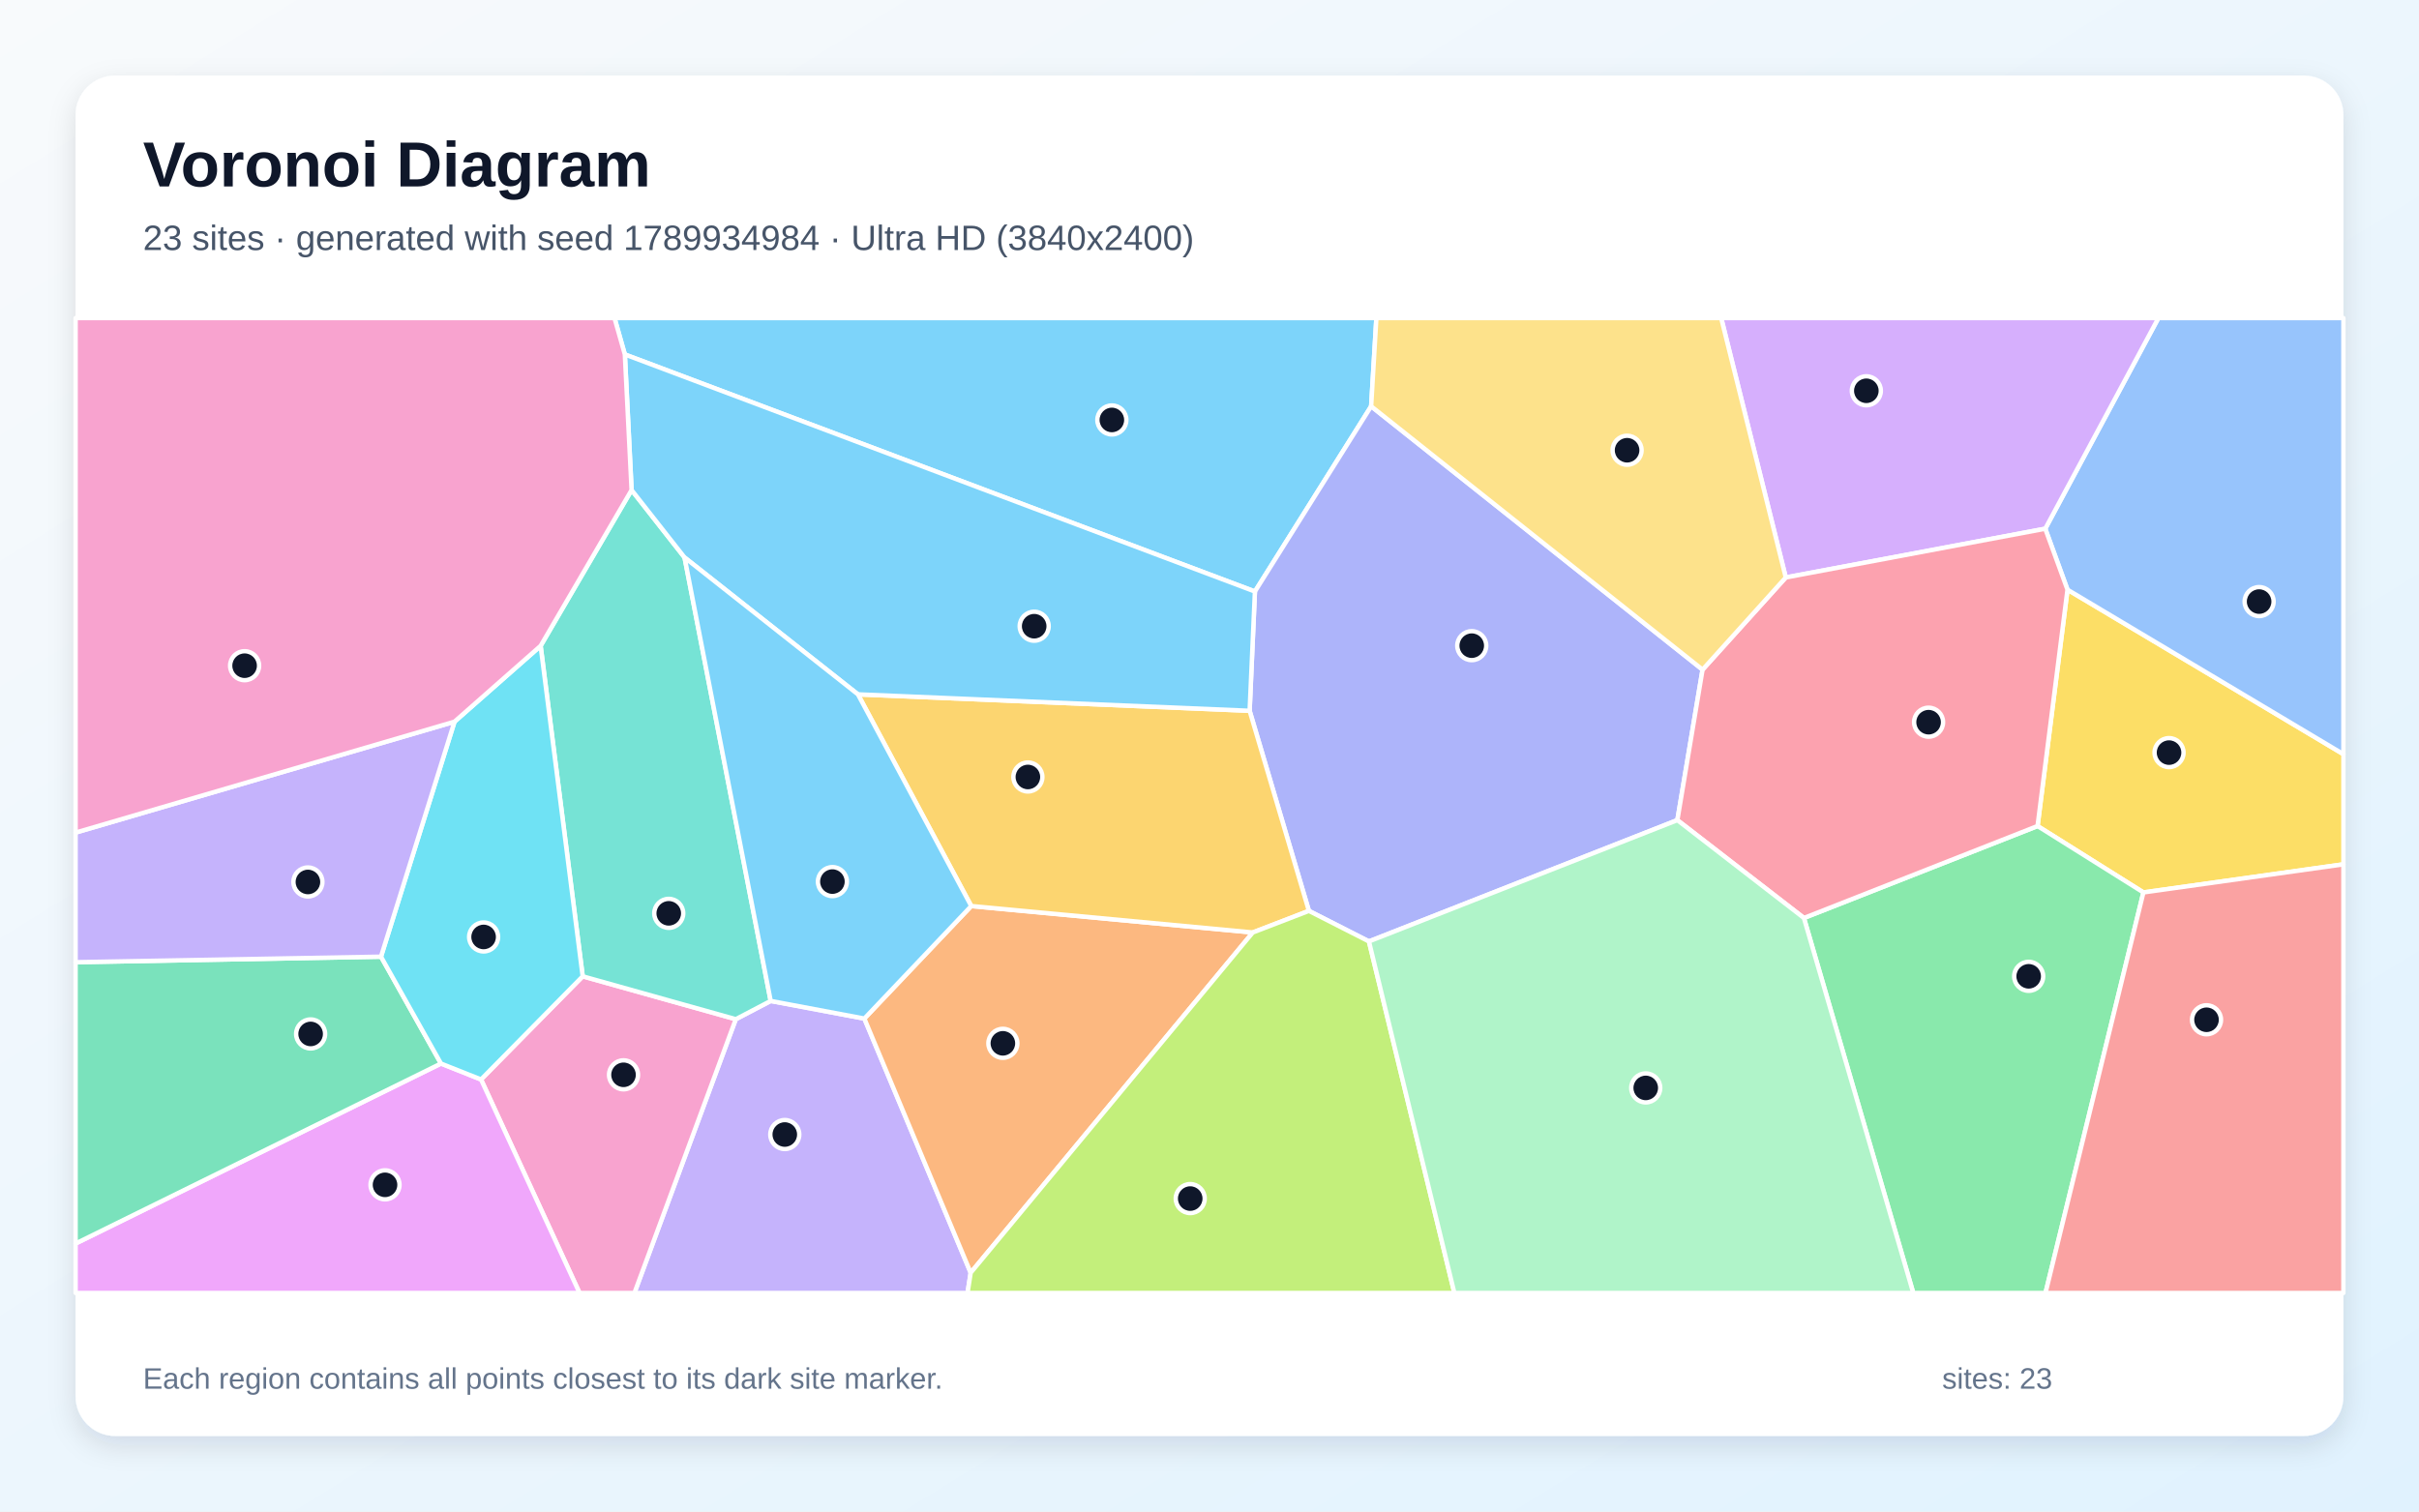
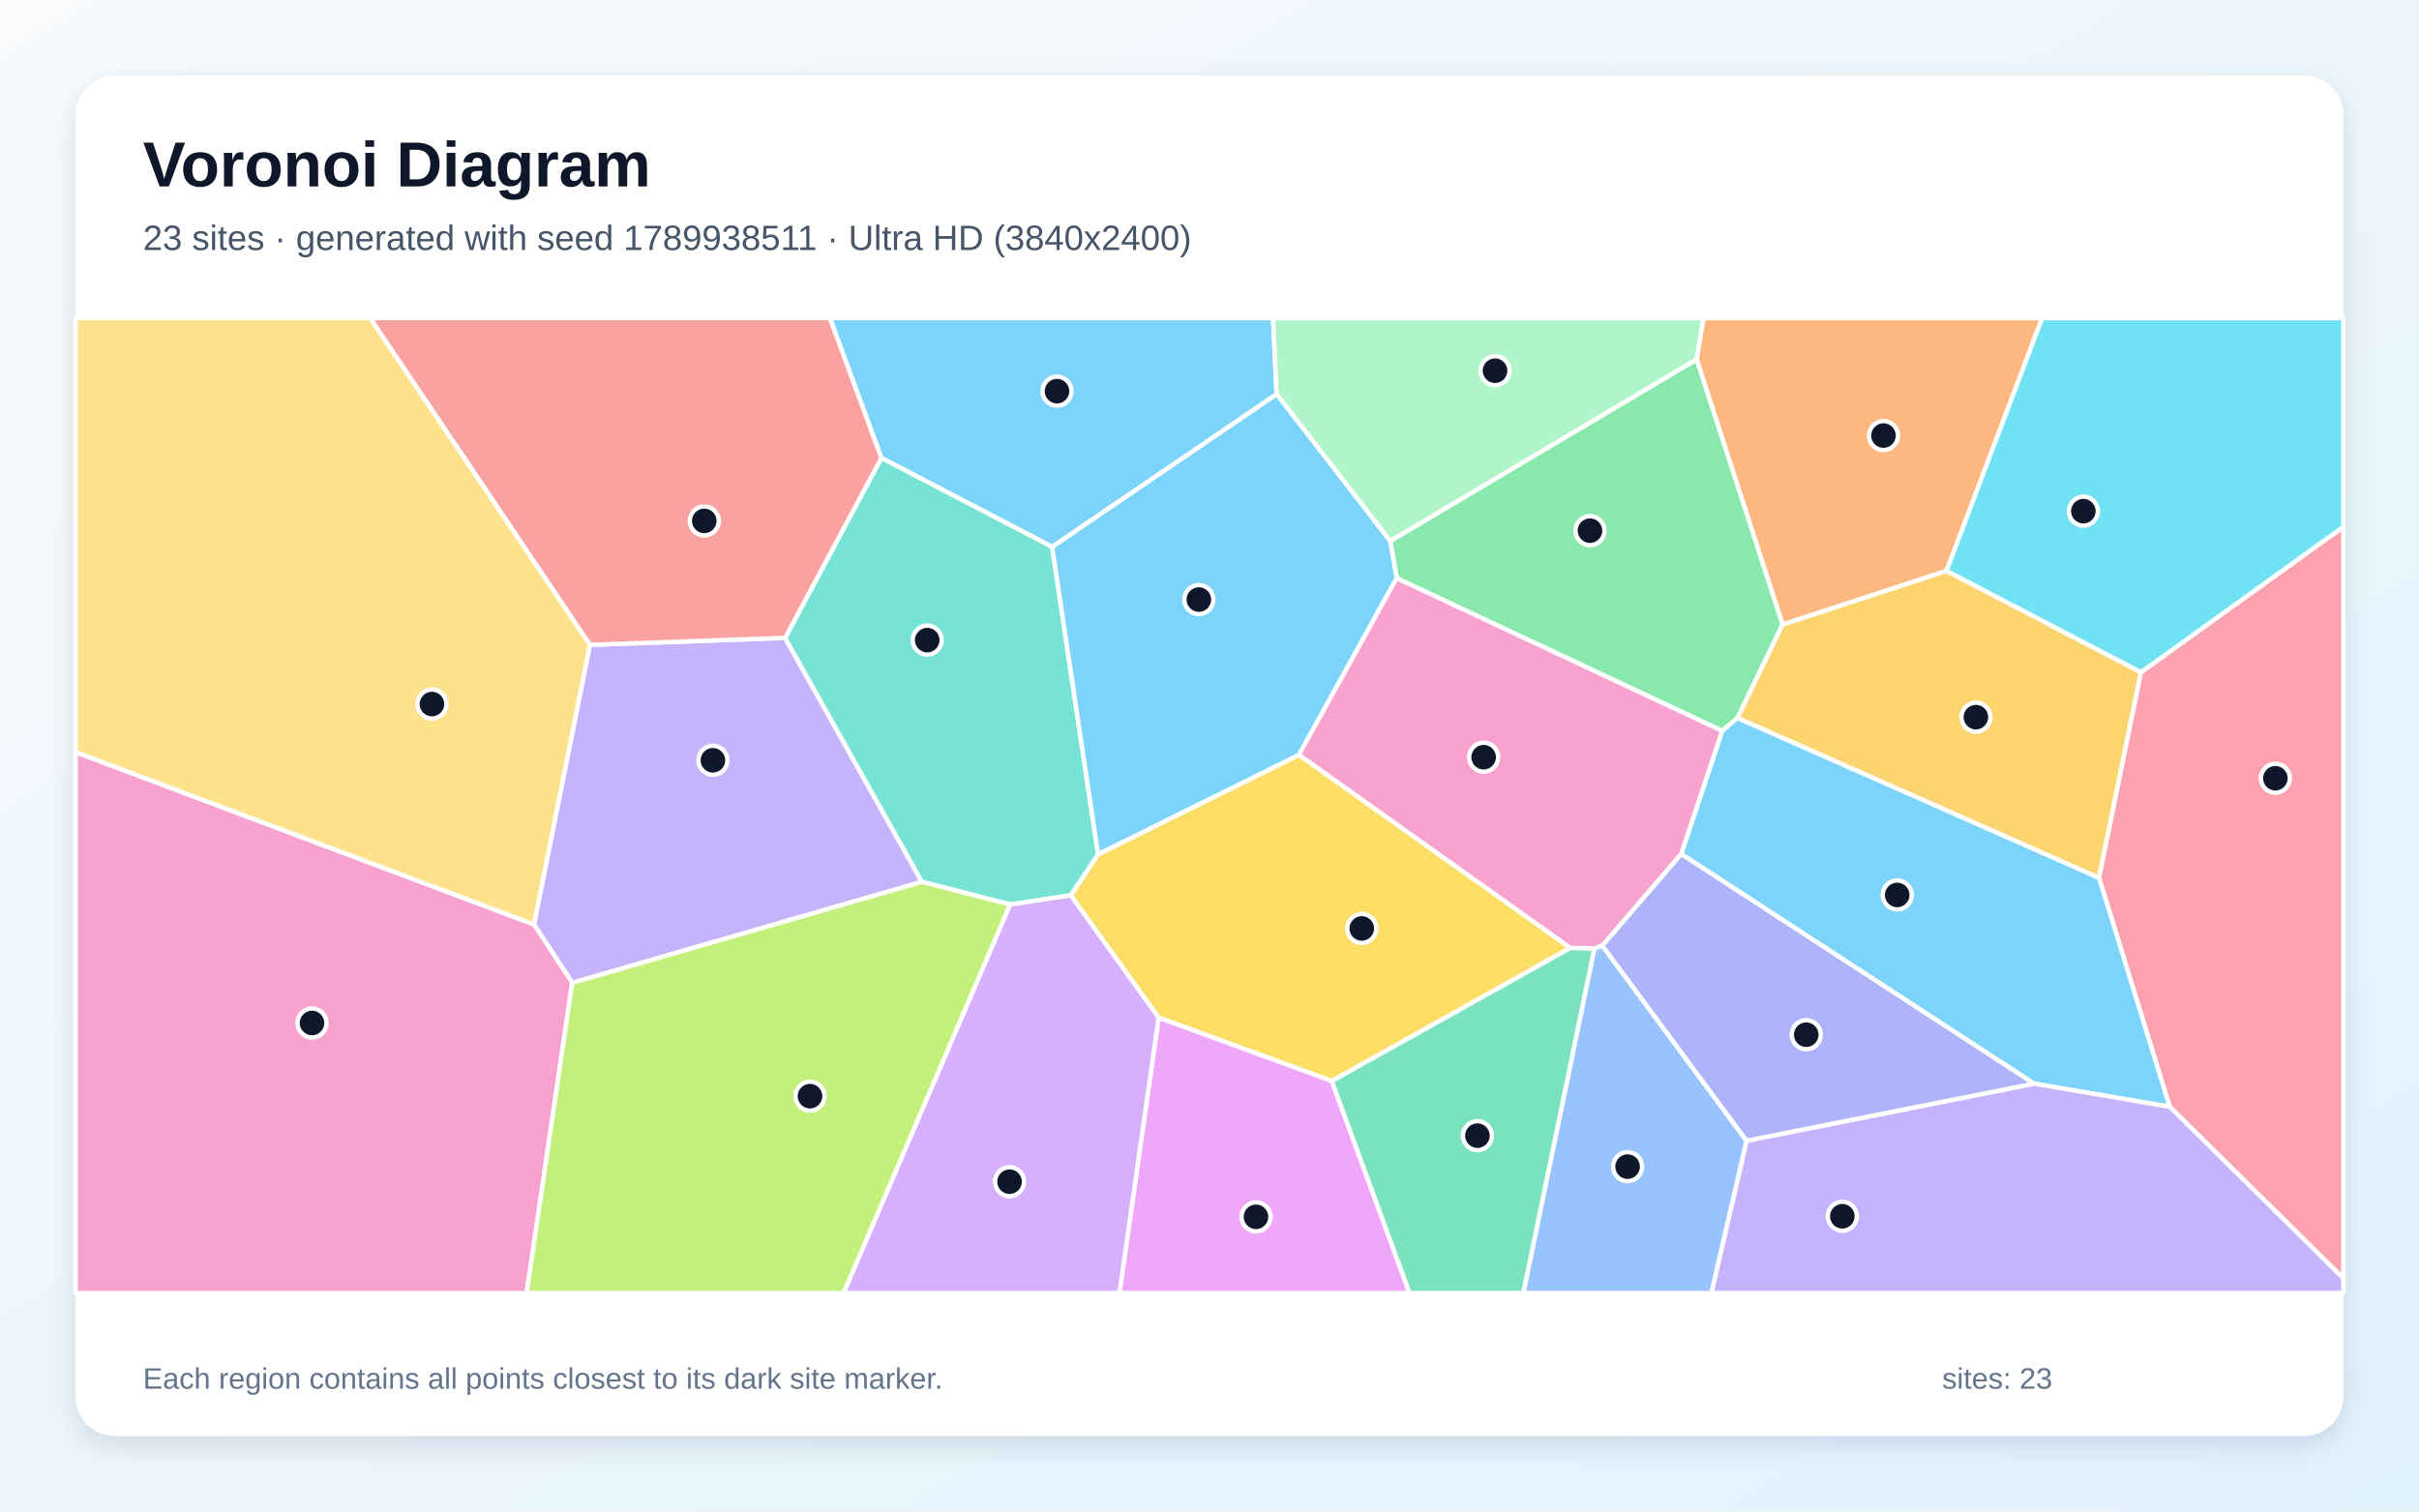
<svg xmlns="http://www.w3.org/2000/svg" width="3840" height="2400" viewBox="0 0 3840 2400" role="img" aria-labelledby="title description">
  <defs>
    <linearGradient id="background" x1="0" y1="0" x2="1" y2="1">
      <stop stop-color="#F8FAFC" />
      <stop offset="1" stop-color="#E0F2FE" />
    </linearGradient>
    <filter id="shadow" x="-5%" y="-5%" width="110%" height="110%">
      <feDropShadow dx="0" dy="15" stdDeviation="22" flood-color="#0F172A" flood-opacity=".12" />
    </filter>
  </defs>
  <rect width="3840" height="2400" fill="url(#background)" />
  <rect x="120" y="120" width="3600" height="2160" rx="63" fill="#FFFFFF" filter="url(#shadow)" />
  <g font-family="Arial, sans-serif">
    <text x="227" y="296" font-size="101" font-weight="700" fill="#0F172A">Voronoi Diagram</text>
-     <text x="227" y="397" font-size="56" fill="#475569">23 sites · generated with seed 1789934984 · Ultra HD (3840x2400)</text>
+     <text x="227" y="397" font-size="56" fill="#475569">23 sites · generated with seed 1789938511 · Ultra HD (3840x2400)</text>
  </g>
  <g stroke="#FFFFFF" stroke-width="7" stroke-linejoin="round">
-     <polygon points="2176.6,645.1 1992.1,939.2 991.9,562.8 975.5,505.0 2184.9,505.0" fill="#38BDF8" fill-opacity="0.65" />
-     <polygon points="1168.0,1618.3 1223.4,1589.3 1372.1,1617.3 1540.9,2020.9 1535.9,2053.0 1007.1,2053.0" fill="#A78BFA" fill-opacity="0.65" />
-     <polygon points="763.6,1714.0 925.0,1550.2 1168.0,1618.3 1007.1,2053.0 920.0,2053.0" fill="#F472B6" fill-opacity="0.65" />
-     <polygon points="1540.9,2020.9 1372.1,1617.3 1541.8,1438.6 1988.7,1480.6" fill="#FB923C" fill-opacity="0.65" />
-     <polygon points="3402.5,1417.0 3234.5,1311.6 3282.0,936.3 3720.0,1197.5 3720.0,1372.4" fill="#FACC15" fill-opacity="0.65" />
-     <polygon points="2863.6,1457.6 3234.5,1311.6 3402.5,1417.0 3247.1,2053.0 3037.2,2053.0" fill="#4ADE80" fill-opacity="0.65" />
-     <polygon points="925.0,1550.2 858.2,1025.5 1002.6,778.1 1086.7,885.2 1223.4,1589.3 1168.0,1618.3" fill="#2DD4BF" fill-opacity="0.65" />
-     <polygon points="3282.0,936.3 3246.7,839.5 3426.3,505.0 3720.0,505.0 3720.0,1197.5" fill="#60A5FA" fill-opacity="0.65" />
-     <polygon points="120.0,1974.5 700.0,1688.7 763.6,1714.0 920.0,2053.0 120.0,2053.0" fill="#E879F9" fill-opacity="0.65" />
-     <polygon points="604.8,1519.0 700.0,1688.7 120.0,1974.5 120.0,1527.8" fill="#34D399" fill-opacity="0.65" />
-     <polygon points="3402.5,1417.0 3720.0,1372.4 3720.0,2053.0 3247.1,2053.0" fill="#F87171" fill-opacity="0.65" />
-     <polygon points="2702.7,1063.3 2662.7,1302.2 2173.1,1494.8 2077.8,1446.3 1983.7,1128.6 1992.1,939.2 2176.6,645.1" fill="#818CF8" fill-opacity="0.65" />
-     <polygon points="1361.9,1102.5 1983.7,1128.6 2077.8,1446.3 1988.7,1480.6 1541.8,1438.6" fill="#FBBF24" fill-opacity="0.65" />
-     <polygon points="1540.9,2020.9 1988.7,1480.6 2077.8,1446.3 2173.1,1494.8 2308.7,2053.0 1535.9,2053.0" fill="#A3E635" fill-opacity="0.65" />
-     <polygon points="3246.7,839.5 2834.8,916.9 2732.3,505.0 3426.3,505.0" fill="#C084FC" fill-opacity="0.65" />
-     <polygon points="2863.6,1457.6 2662.7,1302.2 2702.7,1063.3 2834.8,916.9 3246.7,839.5 3282.0,936.3 3234.5,1311.6" fill="#FB7185" fill-opacity="0.65" />
-     <polygon points="700.0,1688.7 604.8,1519.0 721.5,1145.9 858.2,1025.5 925.0,1550.2 763.6,1714.0" fill="#22D3EE" fill-opacity="0.65" />
-     <polygon points="2173.1,1494.8 2662.7,1302.2 2863.6,1457.6 3037.2,2053.0 2308.7,2053.0" fill="#86EFAC" fill-opacity="0.65" />
-     <polygon points="2834.8,916.9 2702.7,1063.3 2176.6,645.1 2184.9,505.0 2732.3,505.0" fill="#FCD34D" fill-opacity="0.65" />
-     <polygon points="1983.7,1128.6 1361.9,1102.5 1086.7,885.2 1002.6,778.1 991.9,562.8 1992.1,939.2" fill="#38BDF8" fill-opacity="0.65" />
-     <polygon points="1361.9,1102.5 1541.8,1438.6 1372.1,1617.3 1223.4,1589.3 1086.7,885.2" fill="#38BDF8" fill-opacity="0.65" />
-     <polygon points="721.5,1145.9 604.8,1519.0 120.0,1527.8 120.0,1322.0" fill="#A78BFA" fill-opacity="0.65" />
-     <polygon points="1002.6,778.1 858.2,1025.5 721.5,1145.9 120.0,1322.0 120.0,505.0 975.5,505.0 991.9,562.8" fill="#F472B6" fill-opacity="0.65" />
+     <polygon points="2026.6,625.9 1670.2,868.4 1399.1,727.1 1317.3,505.0 2020.9,505.0" fill="#38BDF8" fill-opacity="0.65" />
+     <polygon points="908.4,1560.6 847.6,1467.8 936.4,1023.9 1246.3,1012.8 1463.5,1400.2" fill="#A78BFA" fill-opacity="0.65" />
+     <polygon points="120.0,1194.2 847.6,1467.8 908.4,1560.6 836.1,2053.0 120.0,2053.0" fill="#F472B6" fill-opacity="0.65" />
+     <polygon points="3090.0,906.4 2829.7,991.8 2693.2,570.5 2704.2,505.0 3241.8,505.0" fill="#FB923C" fill-opacity="0.65" />
+     <polygon points="2492.8,1505.1 2114.2,1716.5 1839.3,1615.8 1699.7,1421.7 1743.1,1356.4 2062.0,1198.5" fill="#FACC15" fill-opacity="0.65" />
+     <polygon points="2758.1,1140.1 2733.8,1160.5 2217.2,918.1 2206.8,859.1 2693.2,570.5 2829.7,991.8" fill="#4ADE80" fill-opacity="0.65" />
+     <polygon points="1743.1,1356.4 1699.7,1421.7 1603.7,1436.2 1463.5,1400.2 1246.3,1012.8 1399.1,727.1 1670.2,868.4" fill="#2DD4BF" fill-opacity="0.65" />
+     <polygon points="2531.0,1505.8 2543.5,1501.4 2772.7,1811.5 2716.9,2053.0 2418.1,2053.0" fill="#60A5FA" fill-opacity="0.65" />
+     <polygon points="1839.3,1615.8 2114.2,1716.5 2237.5,2053.0 1777.0,2053.0" fill="#E879F9" fill-opacity="0.65" />
+     <polygon points="2114.2,1716.5 2492.8,1505.1 2531.0,1505.8 2418.1,2053.0 2237.5,2053.0" fill="#34D399" fill-opacity="0.65" />
+     <polygon points="1246.3,1012.8 936.4,1023.9 587.4,505.0 1317.3,505.0 1399.1,727.1" fill="#F87171" fill-opacity="0.65" />
+     <polygon points="2772.7,1811.5 2543.5,1501.4 2668.8,1355.7 3229.4,1720.7" fill="#818CF8" fill-opacity="0.65" />
+     <polygon points="3398.7,1067.4 3332.1,1394.0 2758.1,1140.1 2829.7,991.8 3090.0,906.4" fill="#FBBF24" fill-opacity="0.65" />
+     <polygon points="908.4,1560.6 1463.5,1400.2 1603.7,1436.2 1339.3,2053.0 836.1,2053.0" fill="#A3E635" fill-opacity="0.65" />
+     <polygon points="1603.7,1436.2 1699.7,1421.7 1839.3,1615.8 1777.0,2053.0 1339.3,2053.0" fill="#C084FC" fill-opacity="0.65" />
+     <polygon points="3444.3,1757.4 3332.1,1394.0 3398.7,1067.4 3720.0,836.4 3720.0,2029.8" fill="#FB7185" fill-opacity="0.65" />
+     <polygon points="3398.7,1067.4 3090.0,906.4 3241.8,505.0 3720.0,505.0 3720.0,836.4" fill="#22D3EE" fill-opacity="0.65" />
+     <polygon points="2206.8,859.1 2026.6,625.9 2020.9,505.0 2704.2,505.0 2693.2,570.5" fill="#86EFAC" fill-opacity="0.65" />
+     <polygon points="120.0,1194.2 120.0,505.0 587.4,505.0 936.4,1023.9 847.6,1467.8" fill="#FCD34D" fill-opacity="0.65" />
+     <polygon points="3444.3,1757.4 3229.4,1720.7 2668.8,1355.7 2733.8,1160.5 2758.1,1140.1 3332.1,1394.0" fill="#38BDF8" fill-opacity="0.65" />
+     <polygon points="2206.8,859.1 2217.2,918.1 2062.0,1198.5 1743.1,1356.4 1670.2,868.4 2026.6,625.9" fill="#38BDF8" fill-opacity="0.65" />
+     <polygon points="2772.7,1811.5 3229.4,1720.7 3444.3,1757.4 3720.0,2029.8 3720.0,2053.0 2716.9,2053.0" fill="#A78BFA" fill-opacity="0.65" />
+     <polygon points="2668.8,1355.7 2543.5,1501.4 2531.0,1505.8 2492.8,1505.1 2062.0,1198.5 2217.2,918.1 2733.8,1160.5" fill="#F472B6" fill-opacity="0.65" />
  </g>
  <g>
-     <circle cx="1765.0" cy="666.8" r="23" fill="#0F172A" stroke="#FFFFFF" stroke-width="7" />
-     <circle cx="1245.8" cy="1801.4" r="23" fill="#0F172A" stroke="#FFFFFF" stroke-width="7" />
-     <circle cx="989.8" cy="1706.6" r="23" fill="#0F172A" stroke="#FFFFFF" stroke-width="7" />
-     <circle cx="1592.0" cy="1656.6" r="23" fill="#0F172A" stroke="#FFFFFF" stroke-width="7" />
-     <circle cx="3443.2" cy="1195.0" r="23" fill="#0F172A" stroke="#FFFFFF" stroke-width="7" />
-     <circle cx="3220.4" cy="1550.2" r="23" fill="#0F172A" stroke="#FFFFFF" stroke-width="7" />
-     <circle cx="1061.6" cy="1450.2" r="23" fill="#0F172A" stroke="#FFFFFF" stroke-width="7" />
-     <circle cx="3586.2" cy="955.2" r="23" fill="#0F172A" stroke="#FFFFFF" stroke-width="7" />
-     <circle cx="611.2" cy="1881.3" r="23" fill="#0F172A" stroke="#FFFFFF" stroke-width="7" />
-     <circle cx="493.1" cy="1641.7" r="23" fill="#0F172A" stroke="#FFFFFF" stroke-width="7" />
-     <circle cx="3502.7" cy="1619.2" r="23" fill="#0F172A" stroke="#FFFFFF" stroke-width="7" />
-     <circle cx="2336.3" cy="1025.2" r="23" fill="#0F172A" stroke="#FFFFFF" stroke-width="7" />
-     <circle cx="1631.7" cy="1233.7" r="23" fill="#0F172A" stroke="#FFFFFF" stroke-width="7" />
-     <circle cx="1889.4" cy="1903.1" r="23" fill="#0F172A" stroke="#FFFFFF" stroke-width="7" />
-     <circle cx="2962.7" cy="620.5" r="23" fill="#0F172A" stroke="#FFFFFF" stroke-width="7" />
-     <circle cx="3061.5" cy="1146.7" r="23" fill="#0F172A" stroke="#FFFFFF" stroke-width="7" />
-     <circle cx="767.7" cy="1487.7" r="23" fill="#0F172A" stroke="#FFFFFF" stroke-width="7" />
-     <circle cx="2612.5" cy="1727.4" r="23" fill="#0F172A" stroke="#FFFFFF" stroke-width="7" />
-     <circle cx="2582.9" cy="714.9" r="23" fill="#0F172A" stroke="#FFFFFF" stroke-width="7" />
-     <circle cx="1641.7" cy="994.3" r="23" fill="#0F172A" stroke="#FFFFFF" stroke-width="7" />
-     <circle cx="1321.4" cy="1399.8" r="23" fill="#0F172A" stroke="#FFFFFF" stroke-width="7" />
-     <circle cx="488.8" cy="1400.4" r="23" fill="#0F172A" stroke="#FFFFFF" stroke-width="7" />
-     <circle cx="388.3" cy="1057.0" r="23" fill="#0F172A" stroke="#FFFFFF" stroke-width="7" />
+     <circle cx="1677.9" cy="621.1" r="23" fill="#0F172A" stroke="#FFFFFF" stroke-width="7" />
+     <circle cx="1131.7" cy="1207.2" r="23" fill="#0F172A" stroke="#FFFFFF" stroke-width="7" />
+     <circle cx="495.3" cy="1624.3" r="23" fill="#0F172A" stroke="#FFFFFF" stroke-width="7" />
+     <circle cx="2989.9" cy="691.6" r="23" fill="#0F172A" stroke="#FFFFFF" stroke-width="7" />
+     <circle cx="2161.7" cy="1474.2" r="23" fill="#0F172A" stroke="#FFFFFF" stroke-width="7" />
+     <circle cx="2524.0" cy="842.6" r="23" fill="#0F172A" stroke="#FFFFFF" stroke-width="7" />
+     <circle cx="1471.9" cy="1016.4" r="23" fill="#0F172A" stroke="#FFFFFF" stroke-width="7" />
+     <circle cx="2583.7" cy="1852.4" r="23" fill="#0F172A" stroke="#FFFFFF" stroke-width="7" />
+     <circle cx="1993.8" cy="1932.1" r="23" fill="#0F172A" stroke="#FFFFFF" stroke-width="7" />
+     <circle cx="2345.3" cy="1803.2" r="23" fill="#0F172A" stroke="#FFFFFF" stroke-width="7" />
+     <circle cx="1118.0" cy="827.1" r="23" fill="#0F172A" stroke="#FFFFFF" stroke-width="7" />
+     <circle cx="2867.3" cy="1642.9" r="23" fill="#0F172A" stroke="#FFFFFF" stroke-width="7" />
+     <circle cx="3136.6" cy="1138.7" r="23" fill="#0F172A" stroke="#FFFFFF" stroke-width="7" />
+     <circle cx="1285.8" cy="1740.5" r="23" fill="#0F172A" stroke="#FFFFFF" stroke-width="7" />
+     <circle cx="1602.6" cy="1876.3" r="23" fill="#0F172A" stroke="#FFFFFF" stroke-width="7" />
+     <circle cx="3612.0" cy="1235.7" r="23" fill="#0F172A" stroke="#FFFFFF" stroke-width="7" />
+     <circle cx="3307.2" cy="811.6" r="23" fill="#0F172A" stroke="#FFFFFF" stroke-width="7" />
+     <circle cx="2373.3" cy="588.6" r="23" fill="#0F172A" stroke="#FFFFFF" stroke-width="7" />
+     <circle cx="685.7" cy="1117.9" r="23" fill="#0F172A" stroke="#FFFFFF" stroke-width="7" />
+     <circle cx="3011.7" cy="1421.0" r="23" fill="#0F172A" stroke="#FFFFFF" stroke-width="7" />
+     <circle cx="1903.1" cy="952.0" r="23" fill="#0F172A" stroke="#FFFFFF" stroke-width="7" />
+     <circle cx="2924.6" cy="1931.2" r="23" fill="#0F172A" stroke="#FFFFFF" stroke-width="7" />
+     <circle cx="2355.2" cy="1202.3" r="23" fill="#0F172A" stroke="#FFFFFF" stroke-width="7" />
  </g>
  <g font-family="Arial, sans-serif" font-size="47" fill="#64748B">
    <text x="227" y="2205">Each region contains all points closest to its dark site marker.</text>
    <text x="3083" y="2205">sites: 23</text>
  </g>
</svg>
